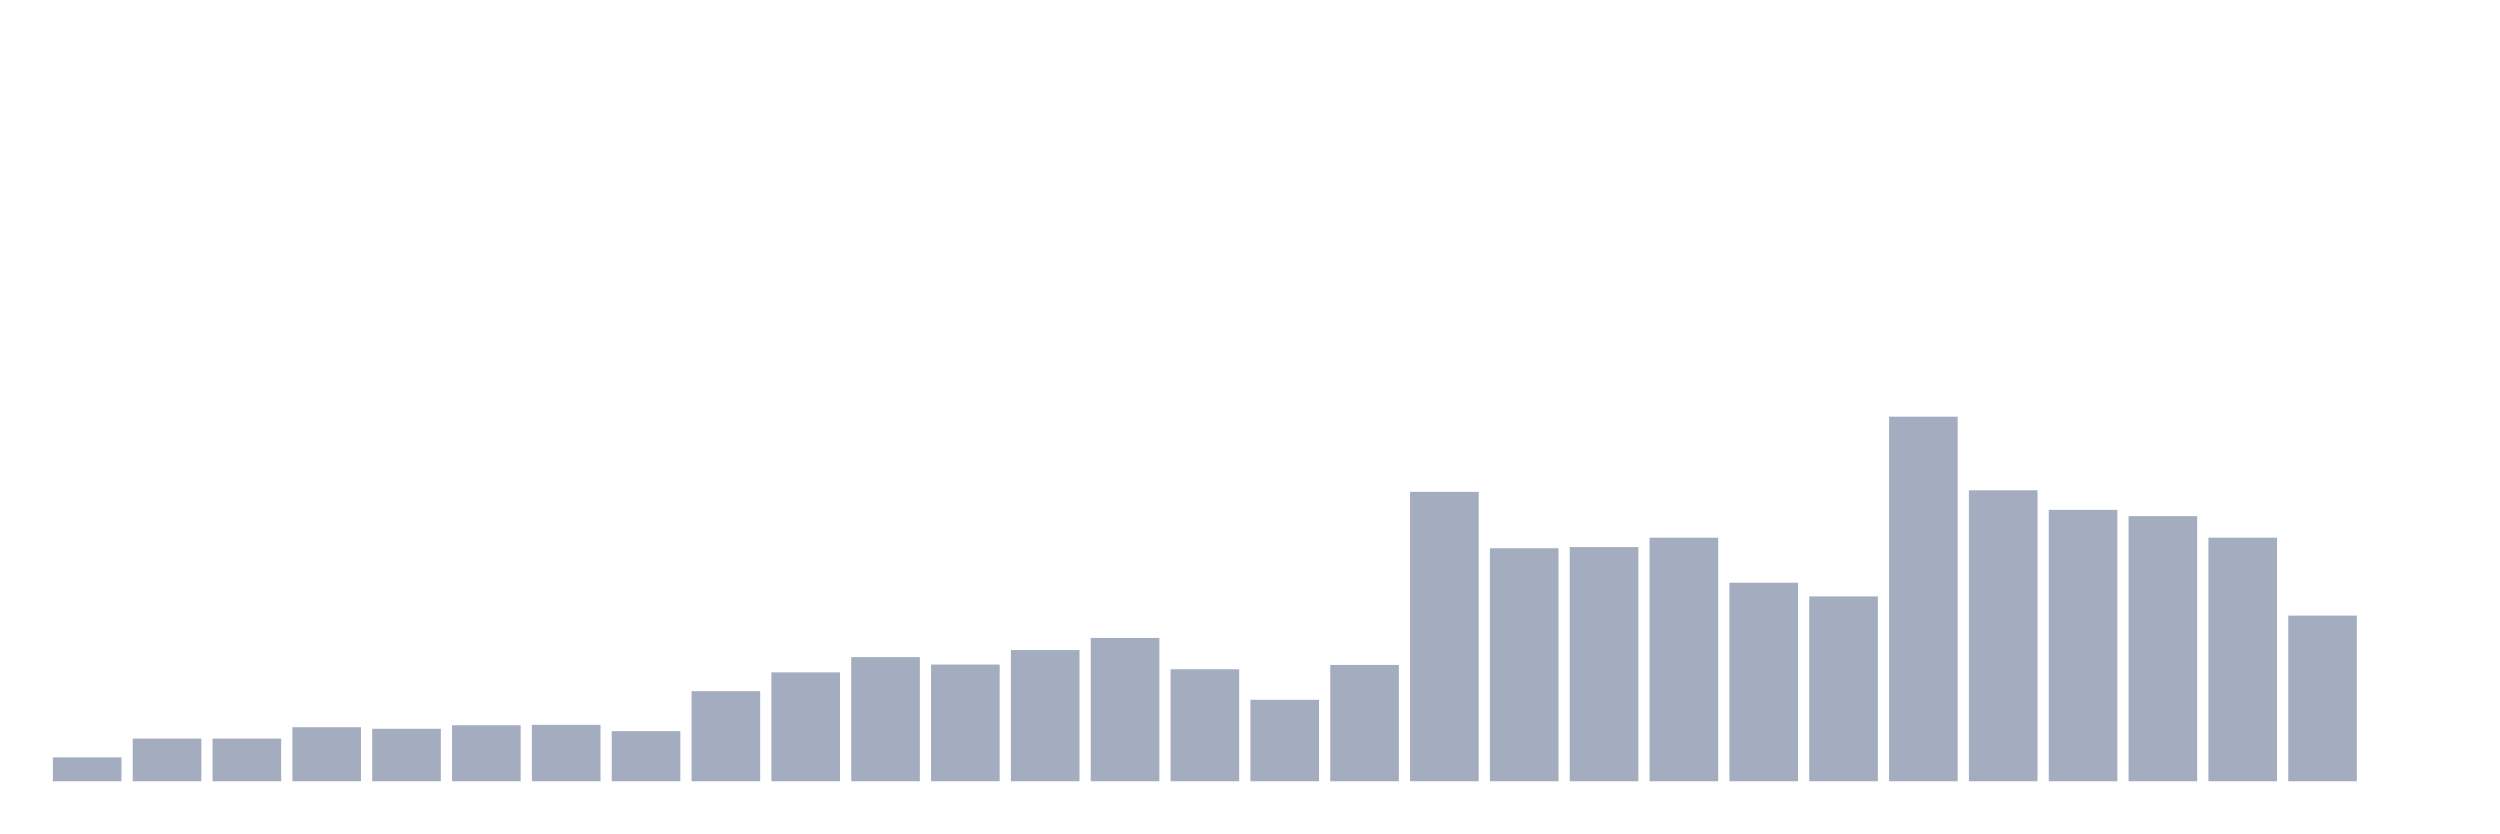
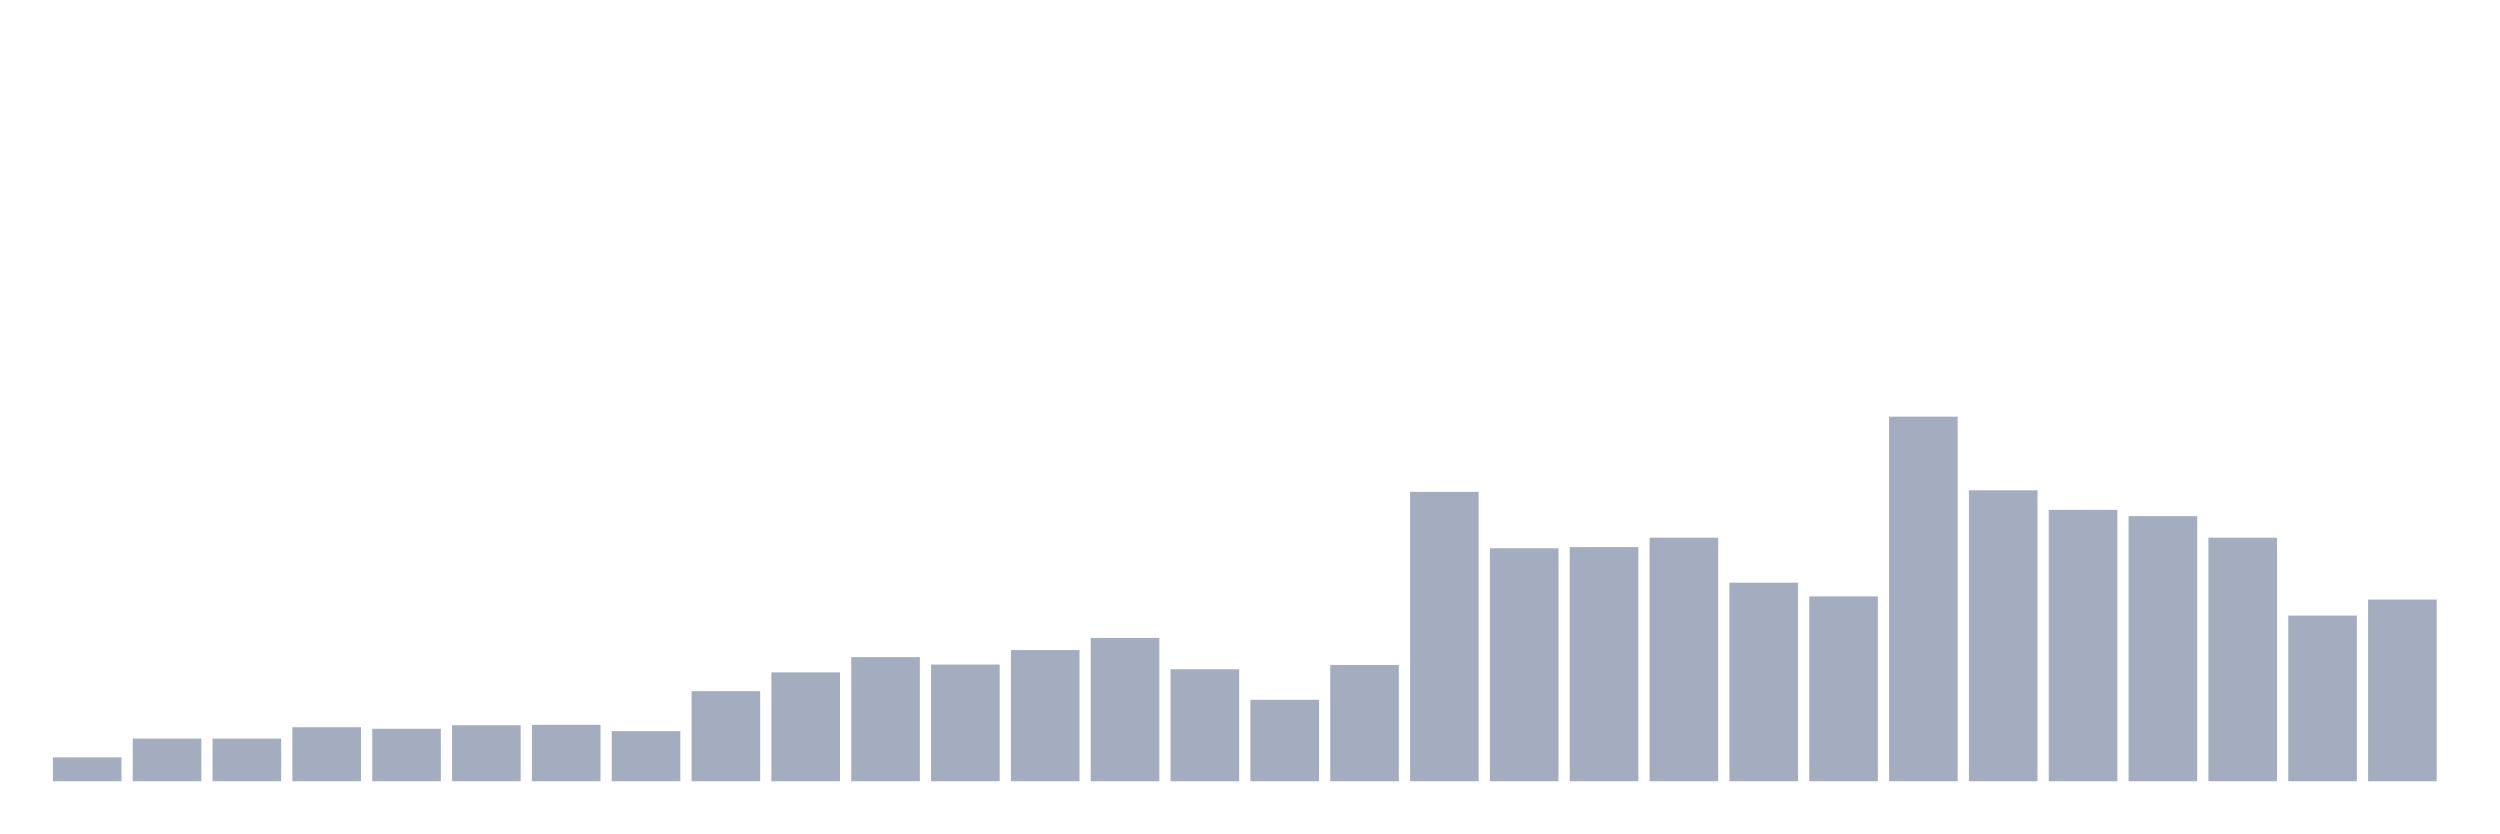
<svg xmlns="http://www.w3.org/2000/svg" viewBox="0 0 480 160">
  <g transform="translate(10,10)">
    <rect class="bar" x="0.153" width="13.175" y="135.414" height="4.586" fill="rgb(164,173,192)" />
    <rect class="bar" x="15.482" width="13.175" y="131.805" height="8.195" fill="rgb(164,173,192)" />
    <rect class="bar" x="30.81" width="13.175" y="131.805" height="8.195" fill="rgb(164,173,192)" />
    <rect class="bar" x="46.138" width="13.175" y="129.624" height="10.376" fill="rgb(164,173,192)" />
    <rect class="bar" x="61.466" width="13.175" y="129.925" height="10.075" fill="rgb(164,173,192)" />
    <rect class="bar" x="76.794" width="13.175" y="129.248" height="10.752" fill="rgb(164,173,192)" />
    <rect class="bar" x="92.123" width="13.175" y="129.173" height="10.827" fill="rgb(164,173,192)" />
    <rect class="bar" x="107.451" width="13.175" y="130.376" height="9.624" fill="rgb(164,173,192)" />
    <rect class="bar" x="122.779" width="13.175" y="122.707" height="17.293" fill="rgb(164,173,192)" />
    <rect class="bar" x="138.107" width="13.175" y="119.098" height="20.902" fill="rgb(164,173,192)" />
    <rect class="bar" x="153.436" width="13.175" y="116.165" height="23.835" fill="rgb(164,173,192)" />
    <rect class="bar" x="168.764" width="13.175" y="117.594" height="22.406" fill="rgb(164,173,192)" />
    <rect class="bar" x="184.092" width="13.175" y="114.812" height="25.188" fill="rgb(164,173,192)" />
    <rect class="bar" x="199.42" width="13.175" y="112.481" height="27.519" fill="rgb(164,173,192)" />
    <rect class="bar" x="214.748" width="13.175" y="118.496" height="21.504" fill="rgb(164,173,192)" />
    <rect class="bar" x="230.077" width="13.175" y="124.361" height="15.639" fill="rgb(164,173,192)" />
    <rect class="bar" x="245.405" width="13.175" y="117.669" height="22.331" fill="rgb(164,173,192)" />
    <rect class="bar" x="260.733" width="13.175" y="84.436" height="55.564" fill="rgb(164,173,192)" />
    <rect class="bar" x="276.061" width="13.175" y="95.263" height="44.737" fill="rgb(164,173,192)" />
    <rect class="bar" x="291.39" width="13.175" y="95.038" height="44.962" fill="rgb(164,173,192)" />
    <rect class="bar" x="306.718" width="13.175" y="93.233" height="46.767" fill="rgb(164,173,192)" />
    <rect class="bar" x="322.046" width="13.175" y="101.88" height="38.12" fill="rgb(164,173,192)" />
    <rect class="bar" x="337.374" width="13.175" y="104.511" height="35.489" fill="rgb(164,173,192)" />
    <rect class="bar" x="352.702" width="13.175" y="70" height="70" fill="rgb(164,173,192)" />
    <rect class="bar" x="368.031" width="13.175" y="84.135" height="55.865" fill="rgb(164,173,192)" />
    <rect class="bar" x="383.359" width="13.175" y="87.895" height="52.105" fill="rgb(164,173,192)" />
    <rect class="bar" x="398.687" width="13.175" y="89.098" height="50.902" fill="rgb(164,173,192)" />
    <rect class="bar" x="414.015" width="13.175" y="93.233" height="46.767" fill="rgb(164,173,192)" />
    <rect class="bar" x="429.344" width="13.175" y="108.195" height="31.805" fill="rgb(164,173,192)" />
-     <rect class="bar" x="444.672" width="13.175" y="140" height="0" fill="rgb(164,173,192)" />
+     <rect class="bar" x="444.672" width="13.175" y="105.113" height="34.887" fill="rgb(164,173,192)" />
  </g>
</svg>
